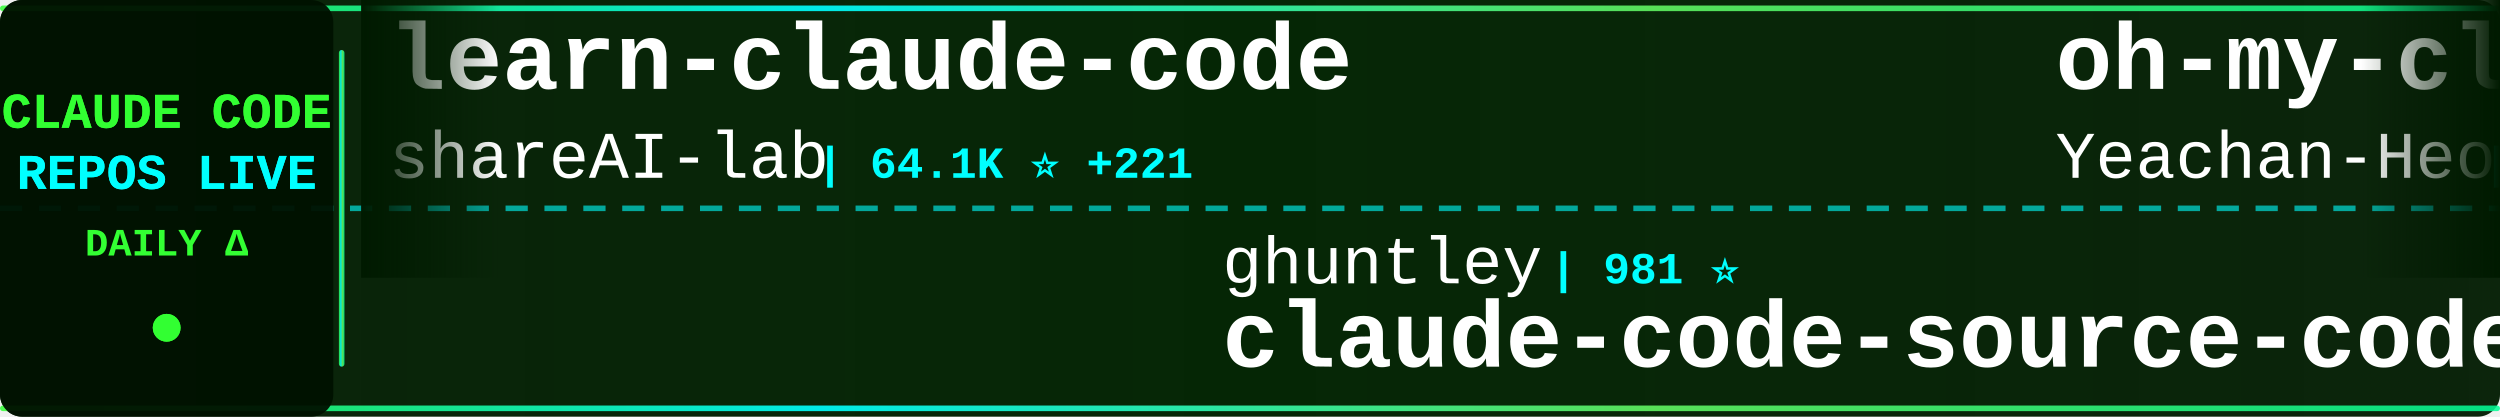
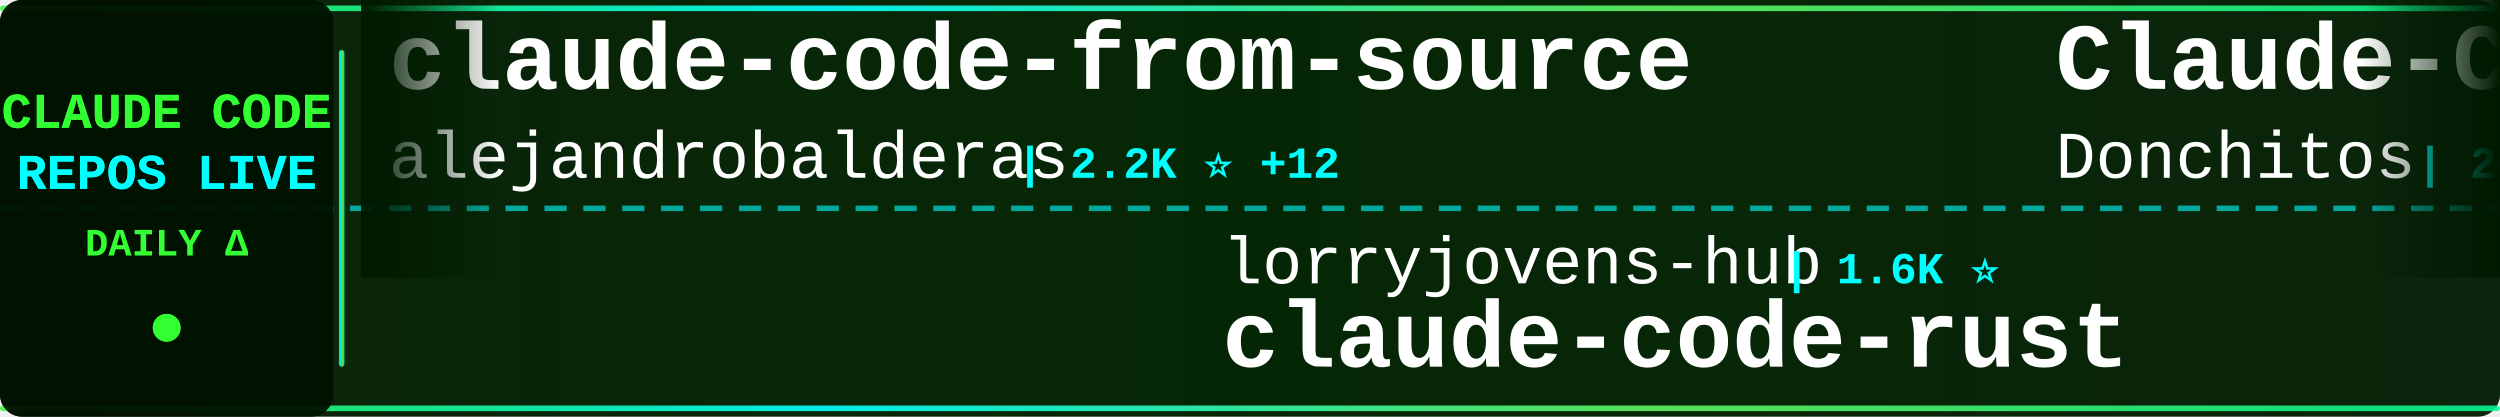
<svg xmlns="http://www.w3.org/2000/svg" width="900" height="150">
  <defs>
    <linearGradient id="tickerBg" x1="0%" y1="0%" x2="100%" y2="0%">
      <stop offset="0%" style="stop-color:#001a00;stop-opacity:0.95" />
      <stop offset="50%" style="stop-color:#002200;stop-opacity:0.98" />
      <stop offset="100%" style="stop-color:#001a00;stop-opacity:0.95" />
    </linearGradient>
    <linearGradient id="borderGrad" x1="0%" y1="0%" x2="100%" y2="0%">
      <stop offset="0%" style="stop-color:#33ff33;stop-opacity:0.85">
        <animate attributeName="stop-opacity" values="0.85;1;0.85" dur="2s" repeatCount="indefinite" />
      </stop>
      <stop offset="33%" style="stop-color:#00ffff;stop-opacity:0.9">
        <animate attributeName="stop-opacity" values="0.9;1;0.9" dur="2.2s" repeatCount="indefinite" />
      </stop>
      <stop offset="66%" style="stop-color:#66ff66;stop-opacity:0.85">
        <animate attributeName="stop-opacity" values="0.85;1;0.85" dur="1.8s" repeatCount="indefinite" />
      </stop>
      <stop offset="100%" style="stop-color:#00ff99;stop-opacity:0.85">
        <animate attributeName="stop-opacity" values="0.85;1;0.85" dur="2s" repeatCount="indefinite" />
      </stop>
    </linearGradient>
    <filter id="textGlow">
      <feGaussianBlur stdDeviation="0.1" result="coloredBlur" />
      <feMerge>
        <feMergeNode in="coloredBlur" />
        <feMergeNode in="SourceGraphic" />
      </feMerge>
    </filter>
    <filter id="metricGlow">
      <feGaussianBlur stdDeviation="0.2" result="coloredBlur" />
      <feMerge>
        <feMergeNode in="coloredBlur" />
        <feMergeNode in="SourceGraphic" />
      </feMerge>
    </filter>
    <linearGradient id="leftFade" x1="0%" y1="0%" x2="100%" y2="0%">
      <stop offset="0%" style="stop-color:#001a00;stop-opacity:1" />
      <stop offset="100%" style="stop-color:#001a00;stop-opacity:0" />
    </linearGradient>
    <linearGradient id="rightFade" x1="0%" y1="0%" x2="100%" y2="0%">
      <stop offset="0%" style="stop-color:#001a00;stop-opacity:0" />
      <stop offset="100%" style="stop-color:#001a00;stop-opacity:1" />
    </linearGradient>
  </defs>
  <rect width="900" height="150" fill="url(#tickerBg)" rx="8" />
  <rect x="0" y="2" width="900" height="2" fill="url(#borderGrad)" rx="1" />
  <rect x="0" y="146" width="900" height="2" fill="url(#borderGrad)" rx="1" />
  <line x1="0" y1="75" x2="900" y2="75" stroke="#00ffff" stroke-width="2" stroke-dasharray="8 6" opacity="0.6" />
  <rect x="0" y="0" width="120" height="150" fill="#001100" opacity="0.95" rx="8" />
  <text x="60" y="46" font-family="'Courier New', monospace" font-size="18" font-weight="bold" fill="#33ff33" text-anchor="middle" filter="url(#textGlow)">
    CLAUDE CODE
  </text>
  <text x="60" y="68" font-family="'Courier New', monospace" font-size="18" font-weight="bold" fill="#00ffff" text-anchor="middle" filter="url(#textGlow)">
    REPOS LIVE
  </text>
  <text x="60" y="92" font-family="'Courier New', monospace" font-size="14" font-weight="bold" fill="#33ff33" text-anchor="middle">
    DAILY Δ
  </text>
  <circle cx="60" cy="118" r="5" fill="#33ff33" filter="url(#metricGlow)">
    <animate attributeName="r" values="4;6;4" dur="1.5s" repeatCount="indefinite" />
    <animate attributeName="opacity" values="0.6;1;0.6" dur="1.5s" repeatCount="indefinite" />
  </circle>
  <rect x="122" y="18" width="2" height="114" fill="url(#borderGrad)" rx="1" />
  <clipPath id="tickerClip">
    <rect x="130" y="0" width="770" height="150" />
  </clipPath>
  <g clip-path="url(#tickerClip)">
    <g id="tickerItems">
      <animateTransform attributeName="transform" attributeType="XML" type="translate" from="0 0" to="-3000 0" dur="54s" repeatCount="indefinite" />
      <g transform="translate(0, 0)">
-         <text x="140" y="32" font-family="'Courier New', monospace" font-size="34" font-weight="bold" fill="#ffffff">learn-claude-code</text>
-         <text x="140" y="64" font-family="'Courier New', monospace" font-size="24" font-weight="normal" fill="#ffffff" opacity="1.0">shareAI-lab</text>
-         <text x="294" y="64" font-family="'Courier New', monospace" font-size="16" font-weight="bold" fill="#00ffff"> | 64.1K ⭐ +221</text>
+         <text x="140" y="32" font-family="'Courier New', monospace" font-size="34" font-weight="bold" fill="#ffffff">claude-code-from-source</text>
+         <text x="140" y="64" font-family="'Courier New', monospace" font-size="24" font-weight="normal" fill="#ffffff" opacity="1.0">alejandrobalderas</text>
+         <text x="366" y="64" font-family="'Courier New', monospace" font-size="16" font-weight="bold" fill="#00ffff"> | 2.2K ⭐ +12</text>
      </g>
      <g transform="translate(300, 0)">
-         <text x="140" y="102" font-family="'Courier New', monospace" font-size="24" font-weight="normal" fill="#ffffff" opacity="1.0">ghuntley</text>
-         <text x="258" y="102" font-family="'Courier New', monospace" font-size="16" font-weight="bold" fill="#00ffff"> | 981 ⭐</text>
-         <text x="140" y="132" font-family="'Courier New', monospace" font-size="34" font-weight="bold" fill="#ffffff">claude-code-source-code-...</text>
+         <text x="140" y="102" font-family="'Courier New', monospace" font-size="24" font-weight="normal" fill="#ffffff" opacity="1.0">lorryjovens-hub</text>
+         <text x="342" y="102" font-family="'Courier New', monospace" font-size="16" font-weight="bold" fill="#00ffff"> | 1.6K ⭐</text>
+         <text x="140" y="132" font-family="'Courier New', monospace" font-size="34" font-weight="bold" fill="#ffffff">claude-code-rust</text>
      </g>
      <g transform="translate(600, 0)">
-         <text x="140" y="32" font-family="'Courier New', monospace" font-size="34" font-weight="bold" fill="#ffffff">oh-my-claudecode</text>
-         <text x="140" y="64" font-family="'Courier New', monospace" font-size="24" font-weight="normal" fill="#ffffff" opacity="1.0">Yeachan-Heo</text>
-         <text x="294" y="64" font-family="'Courier New', monospace" font-size="16" font-weight="bold" fill="#00ffff"> | 35.5K ⭐ +96</text>
+         <text x="140" y="32" font-family="'Courier New', monospace" font-size="34" font-weight="bold" fill="#ffffff">Claude-Code-Game-Studios</text>
+         <text x="140" y="64" font-family="'Courier New', monospace" font-size="24" font-weight="normal" fill="#ffffff" opacity="1.0">Donchitos</text>
+         <text x="270" y="64" font-family="'Courier New', monospace" font-size="16" font-weight="bold" fill="#00ffff"> | 20.6K ⭐ +96</text>
      </g>
      <g transform="translate(900, 0)">
-         <text x="140" y="102" font-family="'Courier New', monospace" font-size="24" font-weight="normal" fill="#ffffff" opacity="1.0">ponponon</text>
-         <text x="258" y="102" font-family="'Courier New', monospace" font-size="16" font-weight="bold" fill="#00ffff"> | 2.3K ⭐ +1</text>
-         <text x="140" y="132" font-family="'Courier New', monospace" font-size="34" font-weight="bold" fill="#ffffff">claude_code_src</text>
+         <text x="140" y="102" font-family="'Courier New', monospace" font-size="24" font-weight="normal" fill="#ffffff" opacity="1.0">JrCx7scC</text>
+         <text x="258" y="102" font-family="'Courier New', monospace" font-size="16" font-weight="bold" fill="#00ffff"> | 369 ⭐ +1</text>
+         <text x="140" y="132" font-family="'Courier New', monospace" font-size="34" font-weight="bold" fill="#ffffff">claude-code-source</text>
      </g>
      <g transform="translate(1200, 0)">
-         <text x="140" y="32" font-family="'Courier New', monospace" font-size="34" font-weight="bold" fill="#ffffff">ECC</text>
-         <text x="140" y="64" font-family="'Courier New', monospace" font-size="24" font-weight="normal" fill="#ffffff" opacity="1.0">affaan-m</text>
-         <text x="258" y="64" font-family="'Courier New', monospace" font-size="16" font-weight="bold" fill="#00ffff"> | 202.4K ⭐ +1.7K</text>
+         <text x="140" y="32" font-family="'Courier New', monospace" font-size="34" font-weight="bold" fill="#ffffff">edmunds-claude-code</text>
+         <text x="140" y="64" font-family="'Courier New', monospace" font-size="24" font-weight="normal" fill="#ffffff" opacity="1.0">edmund-io</text>
+         <text x="270" y="64" font-family="'Courier New', monospace" font-size="16" font-weight="bold" fill="#00ffff"> | 1.4K ⭐ +2</text>
      </g>
      <g transform="translate(1500, 0)">
-         <text x="140" y="102" font-family="'Courier New', monospace" font-size="24" font-weight="normal" fill="#ffffff" opacity="1.0">nicedreamzapp</text>
-         <text x="318" y="102" font-family="'Courier New', monospace" font-size="16" font-weight="bold" fill="#00ffff"> | 2.7K ⭐ +2</text>
-         <text x="140" y="132" font-family="'Courier New', monospace" font-size="34" font-weight="bold" fill="#ffffff">claude-code-local</text>
+         <text x="140" y="102" font-family="'Courier New', monospace" font-size="24" font-weight="normal" fill="#ffffff" opacity="1.0">lintsinghua</text>
+         <text x="294" y="102" font-family="'Courier New', monospace" font-size="16" font-weight="bold" fill="#00ffff"> | 3.5K ⭐ +20</text>
+         <text x="140" y="132" font-family="'Courier New', monospace" font-size="34" font-weight="bold" fill="#ffffff">claude-code-book</text>
      </g>
      <g transform="translate(1800, 0)">
-         <text x="140" y="32" font-family="'Courier New', monospace" font-size="34" font-weight="bold" fill="#ffffff">claude-code-source-code</text>
-         <text x="140" y="64" font-family="'Courier New', monospace" font-size="24" font-weight="normal" fill="#ffffff" opacity="1.0">777genius</text>
-         <text x="270" y="64" font-family="'Courier New', monospace" font-size="16" font-weight="bold" fill="#00ffff"> | 913 ⭐</text>
+         <text x="140" y="32" font-family="'Courier New', monospace" font-size="34" font-weight="bold" fill="#ffffff">ClaudeCodeAgents</text>
+         <text x="140" y="64" font-family="'Courier New', monospace" font-size="24" font-weight="normal" fill="#ffffff" opacity="1.0">darcyegb</text>
+         <text x="258" y="64" font-family="'Courier New', monospace" font-size="16" font-weight="bold" fill="#00ffff"> | 711 ⭐ +1</text>
      </g>
      <g transform="translate(2100, 0)">
-         <text x="140" y="102" font-family="'Courier New', monospace" font-size="24" font-weight="normal" fill="#ffffff" opacity="1.0">andrew-kramer-inno</text>
-         <text x="378" y="102" font-family="'Courier New', monospace" font-size="16" font-weight="bold" fill="#00ffff"> | 591 ⭐</text>
-         <text x="140" y="132" font-family="'Courier New', monospace" font-size="34" font-weight="bold" fill="#ffffff">claude-code-source-build</text>
+         <text x="140" y="102" font-family="'Courier New', monospace" font-size="24" font-weight="normal" fill="#ffffff" opacity="1.0">affaan-m</text>
+         <text x="258" y="102" font-family="'Courier New', monospace" font-size="16" font-weight="bold" fill="#00ffff"> | 202.6K ⭐ +1.6K</text>
+         <text x="140" y="132" font-family="'Courier New', monospace" font-size="34" font-weight="bold" fill="#ffffff">ECC</text>
      </g>
      <g transform="translate(2400, 0)">
-         <text x="140" y="32" font-family="'Courier New', monospace" font-size="34" font-weight="bold" fill="#ffffff">ralph-claude-code</text>
-         <text x="140" y="64" font-family="'Courier New', monospace" font-size="24" font-weight="normal" fill="#ffffff" opacity="1.0">frankbria</text>
-         <text x="270" y="64" font-family="'Courier New', monospace" font-size="16" font-weight="bold" fill="#00ffff"> | 9.2K ⭐ +6</text>
+         <text x="140" y="32" font-family="'Courier New', monospace" font-size="34" font-weight="bold" fill="#ffffff">claude-code-best-practic...</text>
+         <text x="140" y="64" font-family="'Courier New', monospace" font-size="24" font-weight="normal" fill="#ffffff" opacity="1.0">shanraisshan</text>
+         <text x="306" y="64" font-family="'Courier New', monospace" font-size="16" font-weight="bold" fill="#00ffff"> | 56.0K ⭐ +207</text>
      </g>
      <g transform="translate(2700, 0)">
-         <text x="140" y="102" font-family="'Courier New', monospace" font-size="24" font-weight="normal" fill="#ffffff" opacity="1.0">lintsinghua</text>
-         <text x="294" y="102" font-family="'Courier New', monospace" font-size="16" font-weight="bold" fill="#00ffff"> | 3.5K ⭐ +19</text>
-         <text x="140" y="132" font-family="'Courier New', monospace" font-size="34" font-weight="bold" fill="#ffffff">claude-code-book</text>
+         <text x="140" y="102" font-family="'Courier New', monospace" font-size="24" font-weight="normal" fill="#ffffff" opacity="1.0">catlog22</text>
+         <text x="258" y="102" font-family="'Courier New', monospace" font-size="16" font-weight="bold" fill="#00ffff"> | 2.1K ⭐ +2</text>
+         <text x="140" y="132" font-family="'Courier New', monospace" font-size="34" font-weight="bold" fill="#ffffff">Claude-Code-Workflow</text>
      </g>
      <g transform="translate(3000, 0)">
-         <text x="140" y="32" font-family="'Courier New', monospace" font-size="34" font-weight="bold" fill="#ffffff">learn-claude-code</text>
-         <text x="140" y="64" font-family="'Courier New', monospace" font-size="24" font-weight="normal" fill="#ffffff" opacity="1.0">shareAI-lab</text>
-         <text x="294" y="64" font-family="'Courier New', monospace" font-size="16" font-weight="bold" fill="#00ffff"> | 64.1K ⭐ +221</text>
+         <text x="140" y="32" font-family="'Courier New', monospace" font-size="34" font-weight="bold" fill="#ffffff">claude-code-from-source</text>
+         <text x="140" y="64" font-family="'Courier New', monospace" font-size="24" font-weight="normal" fill="#ffffff" opacity="1.0">alejandrobalderas</text>
+         <text x="366" y="64" font-family="'Courier New', monospace" font-size="16" font-weight="bold" fill="#00ffff"> | 2.2K ⭐ +12</text>
      </g>
      <g transform="translate(3300, 0)">
-         <text x="140" y="102" font-family="'Courier New', monospace" font-size="24" font-weight="normal" fill="#ffffff" opacity="1.0">ghuntley</text>
-         <text x="258" y="102" font-family="'Courier New', monospace" font-size="16" font-weight="bold" fill="#00ffff"> | 981 ⭐</text>
-         <text x="140" y="132" font-family="'Courier New', monospace" font-size="34" font-weight="bold" fill="#ffffff">claude-code-source-code-...</text>
+         <text x="140" y="102" font-family="'Courier New', monospace" font-size="24" font-weight="normal" fill="#ffffff" opacity="1.0">lorryjovens-hub</text>
+         <text x="342" y="102" font-family="'Courier New', monospace" font-size="16" font-weight="bold" fill="#00ffff"> | 1.6K ⭐</text>
+         <text x="140" y="132" font-family="'Courier New', monospace" font-size="34" font-weight="bold" fill="#ffffff">claude-code-rust</text>
      </g>
      <g transform="translate(3600, 0)">
-         <text x="140" y="32" font-family="'Courier New', monospace" font-size="34" font-weight="bold" fill="#ffffff">oh-my-claudecode</text>
-         <text x="140" y="64" font-family="'Courier New', monospace" font-size="24" font-weight="normal" fill="#ffffff" opacity="1.0">Yeachan-Heo</text>
-         <text x="294" y="64" font-family="'Courier New', monospace" font-size="16" font-weight="bold" fill="#00ffff"> | 35.5K ⭐ +96</text>
+         <text x="140" y="32" font-family="'Courier New', monospace" font-size="34" font-weight="bold" fill="#ffffff">Claude-Code-Game-Studios</text>
+         <text x="140" y="64" font-family="'Courier New', monospace" font-size="24" font-weight="normal" fill="#ffffff" opacity="1.0">Donchitos</text>
+         <text x="270" y="64" font-family="'Courier New', monospace" font-size="16" font-weight="bold" fill="#00ffff"> | 20.6K ⭐ +96</text>
      </g>
      <g transform="translate(3900, 0)">
-         <text x="140" y="102" font-family="'Courier New', monospace" font-size="24" font-weight="normal" fill="#ffffff" opacity="1.0">ponponon</text>
-         <text x="258" y="102" font-family="'Courier New', monospace" font-size="16" font-weight="bold" fill="#00ffff"> | 2.3K ⭐ +1</text>
-         <text x="140" y="132" font-family="'Courier New', monospace" font-size="34" font-weight="bold" fill="#ffffff">claude_code_src</text>
+         <text x="140" y="102" font-family="'Courier New', monospace" font-size="24" font-weight="normal" fill="#ffffff" opacity="1.0">JrCx7scC</text>
+         <text x="258" y="102" font-family="'Courier New', monospace" font-size="16" font-weight="bold" fill="#00ffff"> | 369 ⭐ +1</text>
+         <text x="140" y="132" font-family="'Courier New', monospace" font-size="34" font-weight="bold" fill="#ffffff">claude-code-source</text>
      </g>
    </g>
  </g>
  <rect x="130" y="0" width="50" height="100" fill="url(#leftFade)" />
  <rect x="850" y="0" width="50" height="100" fill="url(#rightFade)" />
</svg>
